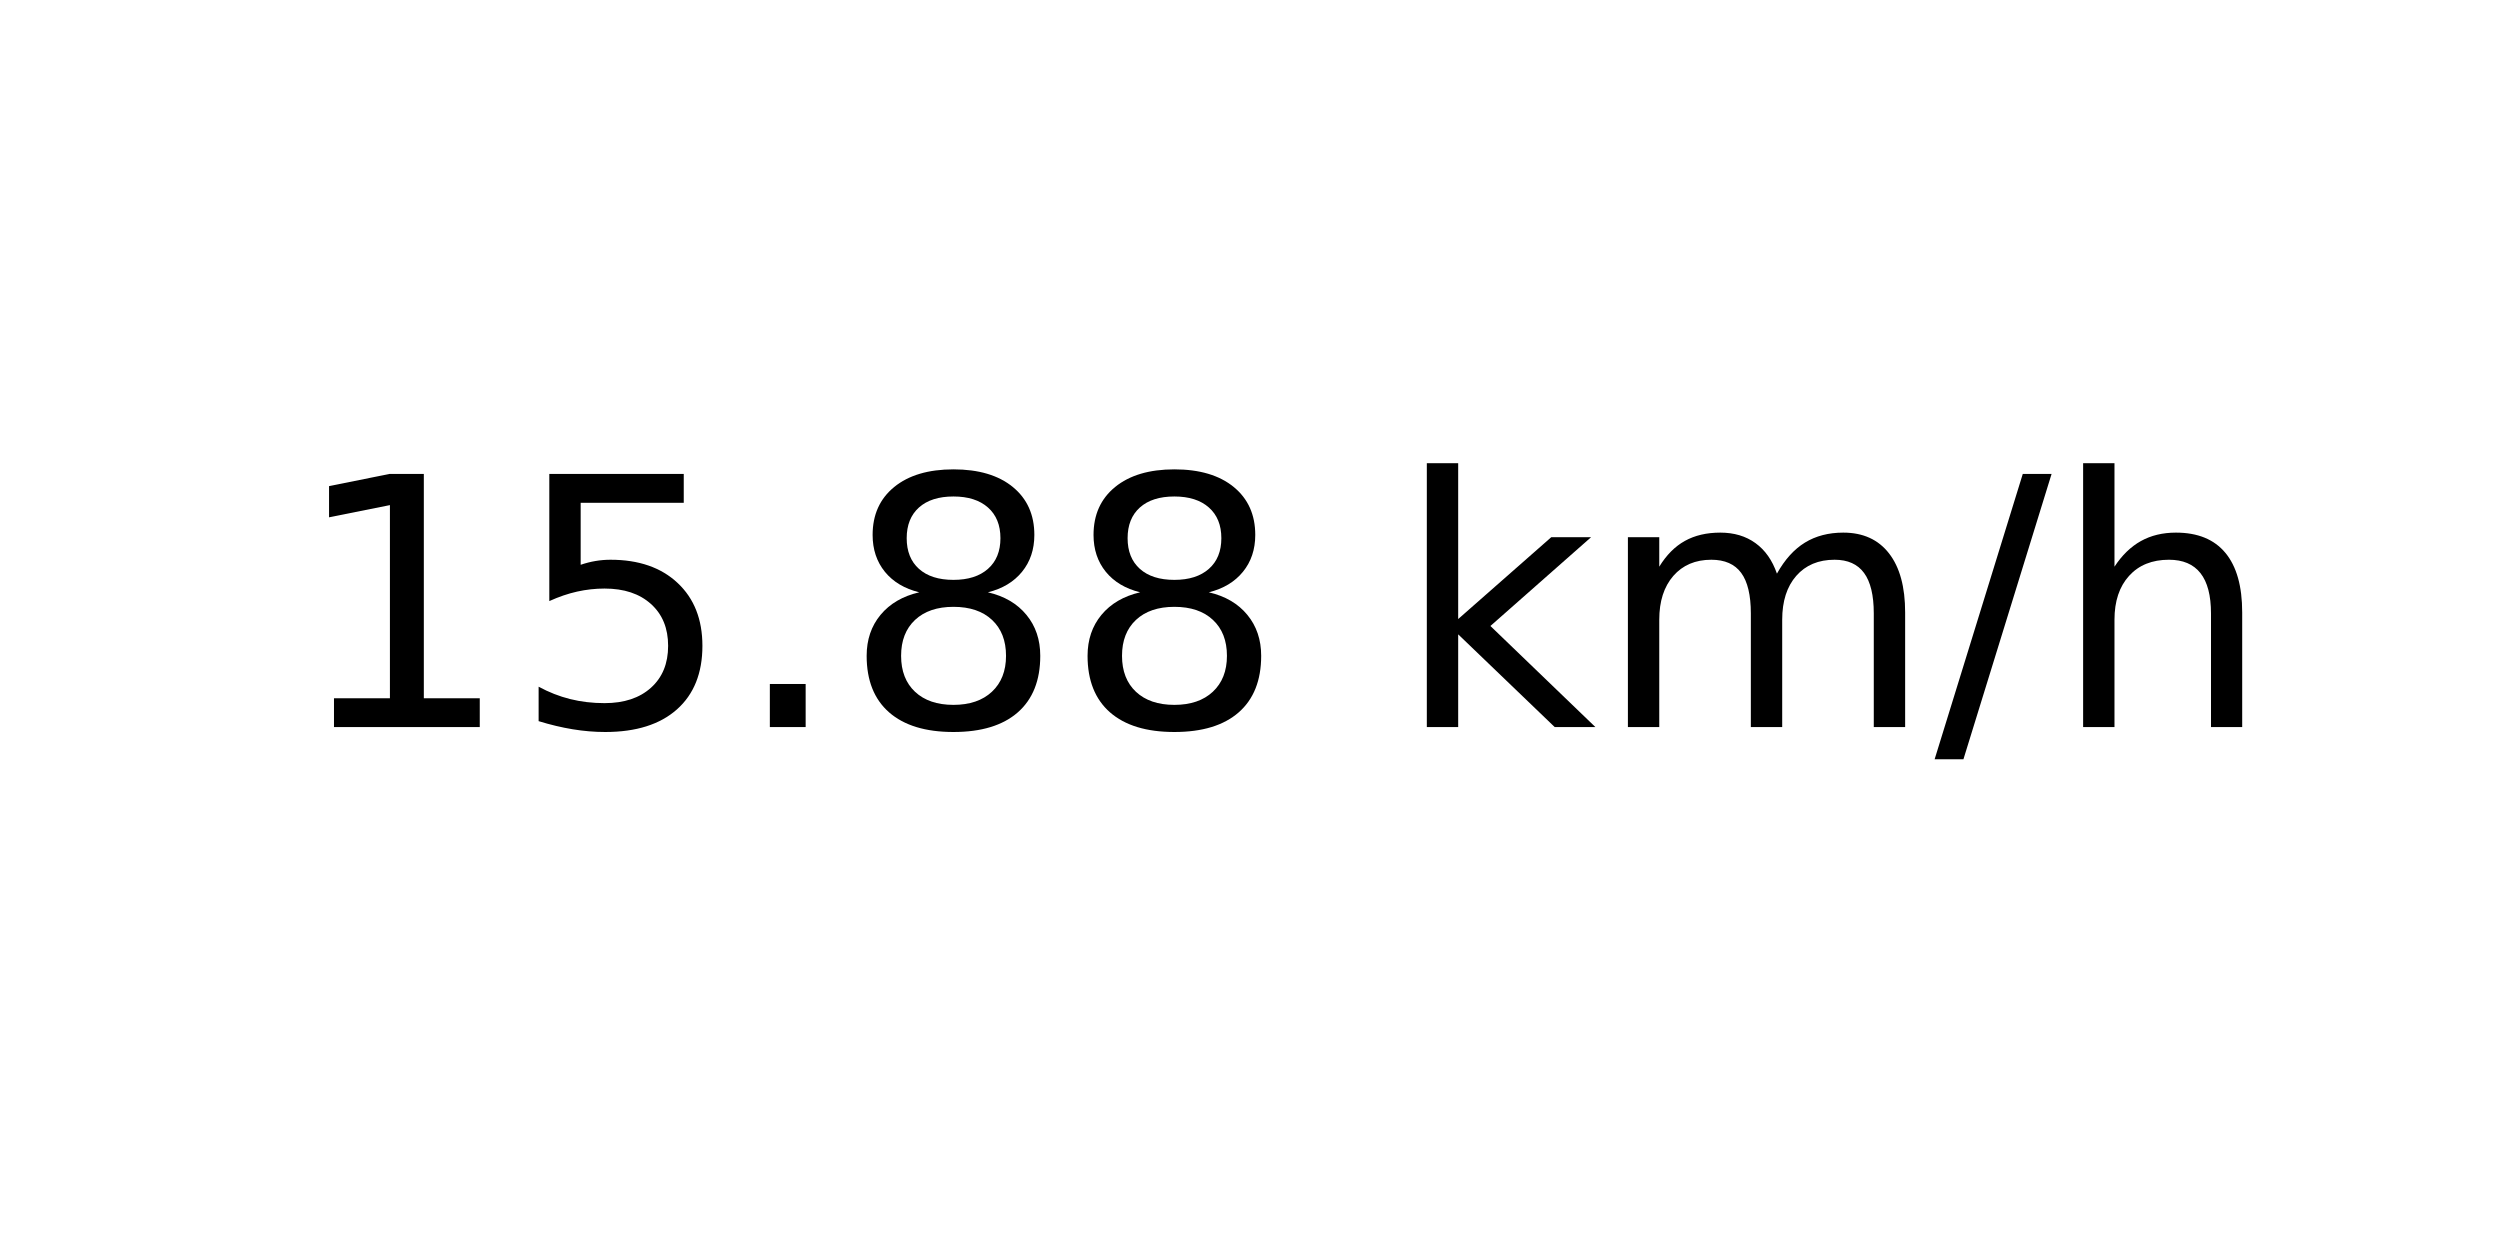
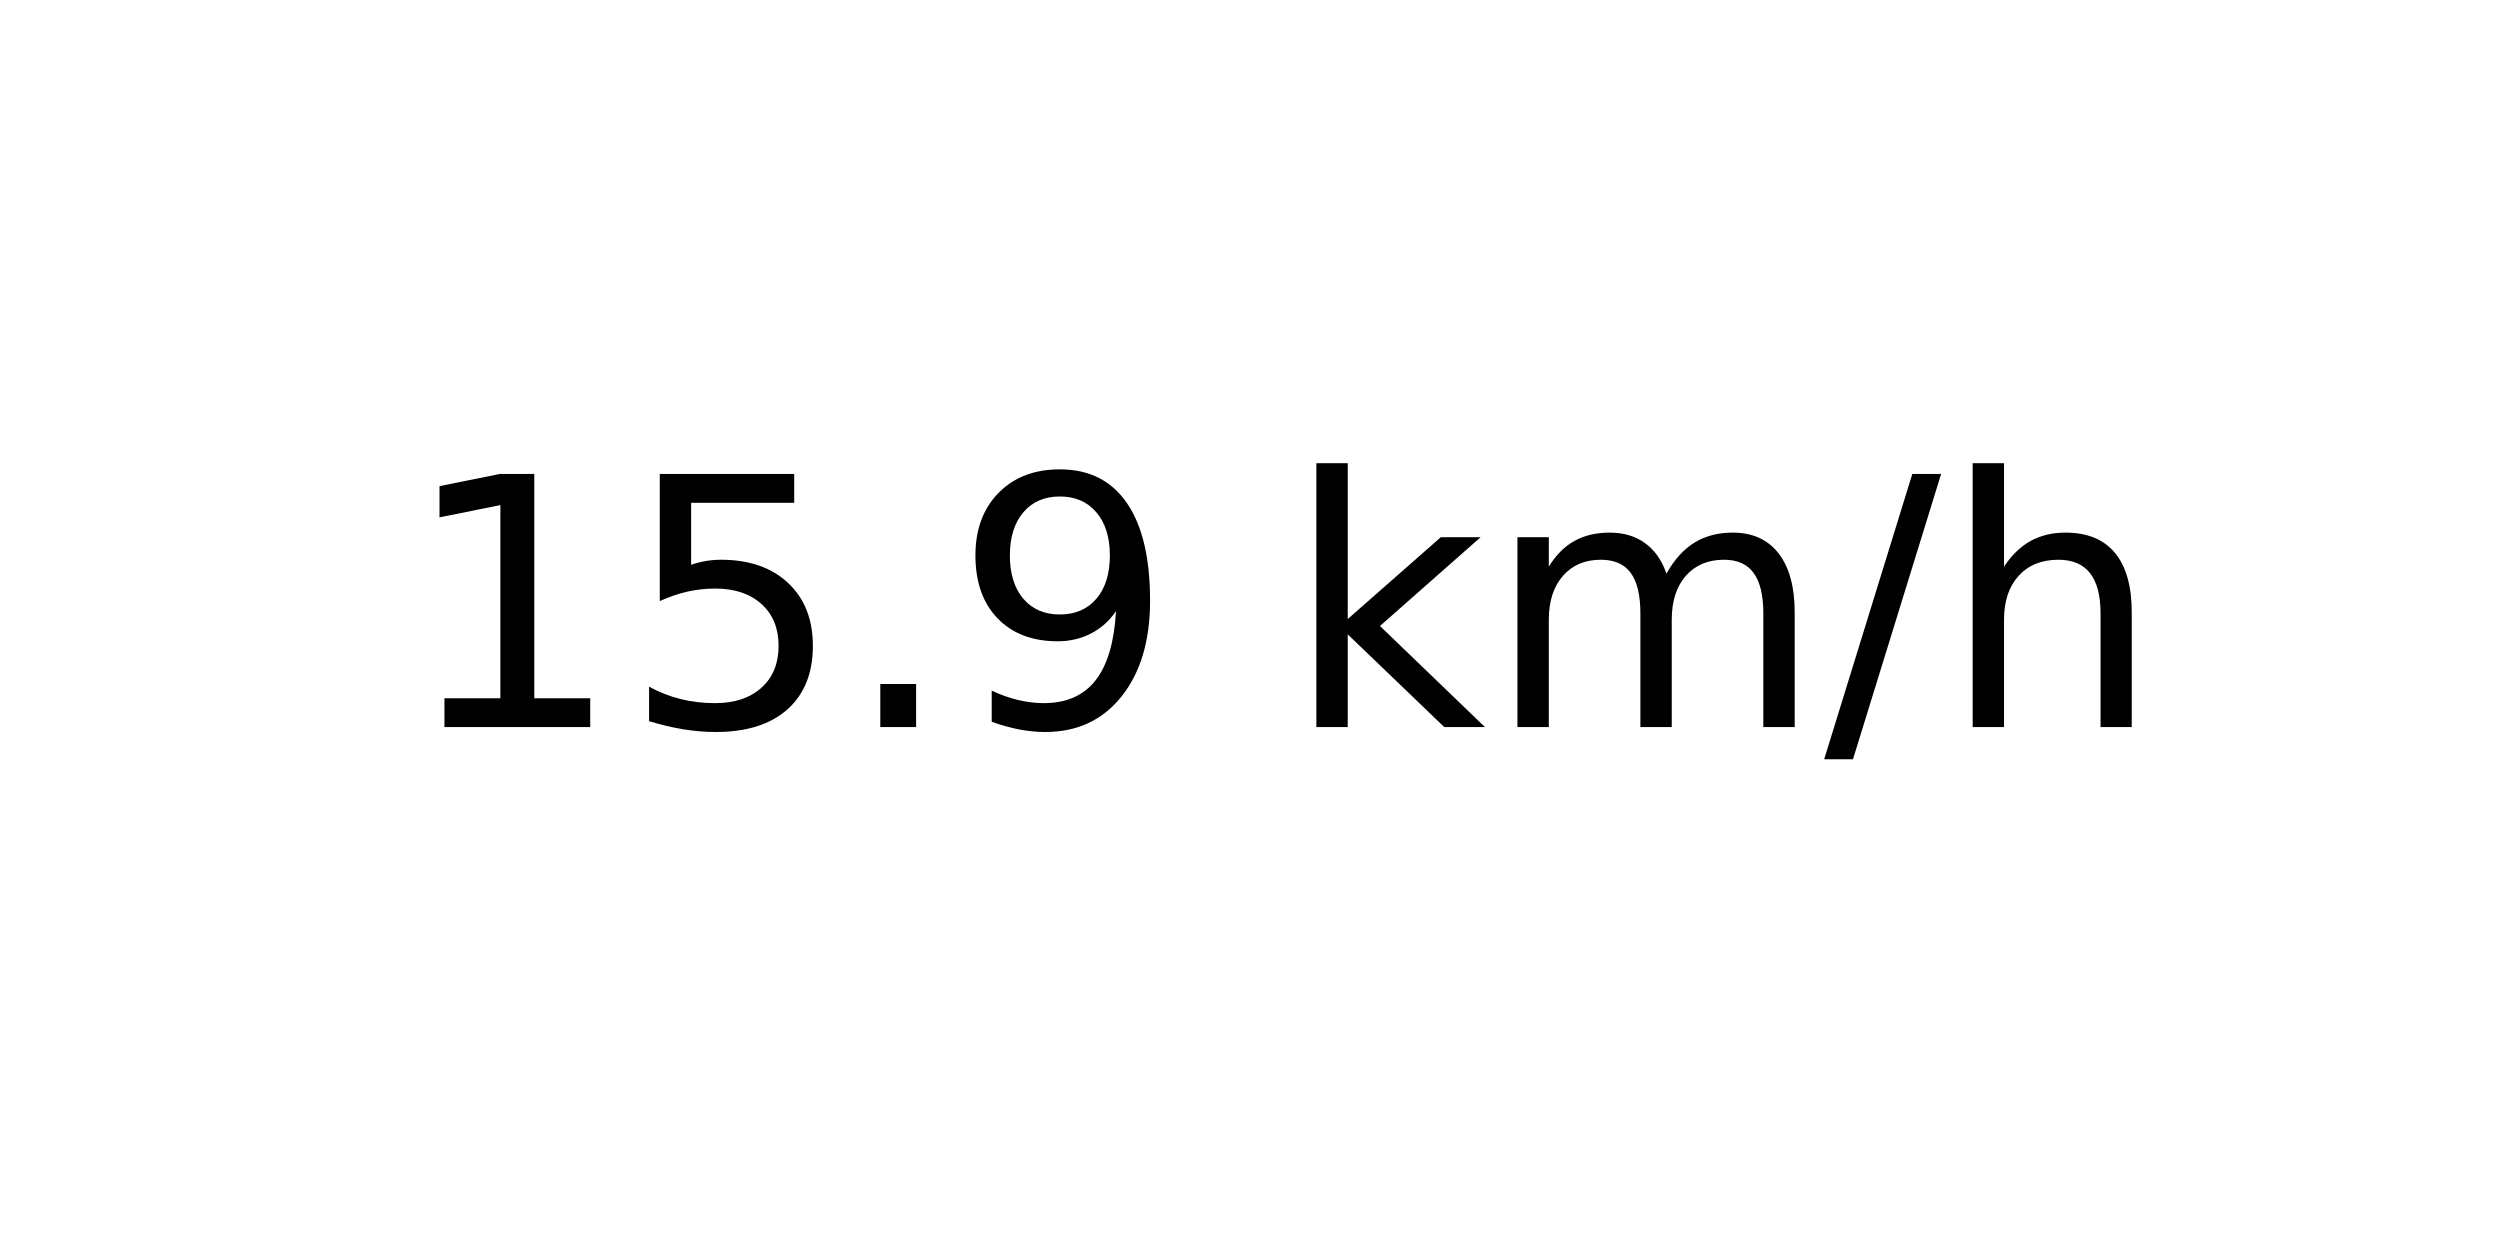
<svg xmlns="http://www.w3.org/2000/svg" xmlns:xlink="http://www.w3.org/1999/xlink" width="72pt" height="36pt" viewBox="0 0 72 36" version="1.1">
  <defs>
    <style type="text/css">*{stroke-linejoin: round; stroke-linecap: butt}</style>
  </defs>
  <g id="figure_1">
    <g id="axes_1">
      <g id="text_1">
-         <g transform="translate(8.378125 20.93937) scale(0.1 -0.1)">
+         <g transform="translate(11.55937 20.93937) scale(0.1 -0.1)">
          <defs>
            <path id="DejaVuSans-31" d="M 794 531  L 1825 531  L 1825 4091  L 703 3866  L 703 4441  L 1819 4666  L 2450 4666  L 2450 531  L 3481 531  L 3481 0  L 794 0  L 794 531  z " transform="scale(0.015625)" />
            <path id="DejaVuSans-35" d="M 691 4666  L 3169 4666  L 3169 4134  L 1269 4134  L 1269 2991  Q 1406 3038 1543 3061  Q 1681 3084 1819 3084  Q 2600 3084 3056 2656  Q 3513 2228 3513 1497  Q 3513 744 3044 326  Q 2575 -91 1722 -91  Q 1428 -91 1123 -41  Q 819 9 494 109  L 494 744  Q 775 591 1075 516  Q 1375 441 1709 441  Q 2250 441 2565 725  Q 2881 1009 2881 1497  Q 2881 1984 2565 2268  Q 2250 2553 1709 2553  Q 1456 2553 1204 2497  Q 953 2441 691 2322  L 691 4666  z " transform="scale(0.015625)" />
            <path id="DejaVuSans-2e" d="M 684 794  L 1344 794  L 1344 0  L 684 0  L 684 794  z " transform="scale(0.015625)" />
-             <path id="DejaVuSans-38" d="M 2034 2216  Q 1584 2216 1326 1975  Q 1069 1734 1069 1313  Q 1069 891 1326 650  Q 1584 409 2034 409  Q 2484 409 2743 651  Q 3003 894 3003 1313  Q 3003 1734 2745 1975  Q 2488 2216 2034 2216  z M 1403 2484  Q 997 2584 770 2862  Q 544 3141 544 3541  Q 544 4100 942 4425  Q 1341 4750 2034 4750  Q 2731 4750 3128 4425  Q 3525 4100 3525 3541  Q 3525 3141 3298 2862  Q 3072 2584 2669 2484  Q 3125 2378 3379 2068  Q 3634 1759 3634 1313  Q 3634 634 3220 271  Q 2806 -91 2034 -91  Q 1263 -91 848 271  Q 434 634 434 1313  Q 434 1759 690 2068  Q 947 2378 1403 2484  z M 1172 3481  Q 1172 3119 1398 2916  Q 1625 2713 2034 2713  Q 2441 2713 2670 2916  Q 2900 3119 2900 3481  Q 2900 3844 2670 4047  Q 2441 4250 2034 4250  Q 1625 4250 1398 4047  Q 1172 3844 1172 3481  z " transform="scale(0.015625)" />
+             <path id="DejaVuSans-39" d="M 703 97  L 703 672  Q 941 559 1184 500  Q 1428 441 1663 441  Q 2288 441 2617 861  Q 2947 1281 2994 2138  Q 2813 1869 2534 1725  Q 2256 1581 1919 1581  Q 1219 1581 811 2004  Q 403 2428 403 3163  Q 403 3881 828 4315  Q 1253 4750 1959 4750  Q 2769 4750 3195 4129  Q 3622 3509 3622 2328  Q 3622 1225 3098 567  Q 2575 -91 1691 -91  Q 1453 -91 1209 -44  Q 966 3 703 97  z M 1959 2075  Q 2384 2075 2632 2365  Q 2881 2656 2881 3163  Q 2881 3666 2632 3958  Q 2384 4250 1959 4250  Q 1534 4250 1286 3958  Q 1038 3666 1038 3163  Q 1038 2656 1286 2365  Q 1534 2075 1959 2075  z " transform="scale(0.015625)" />
            <path id="DejaVuSans-20" transform="scale(0.015625)" />
            <path id="DejaVuSans-6b" d="M 581 4863  L 1159 4863  L 1159 1991  L 2875 3500  L 3609 3500  L 1753 1863  L 3688 0  L 2938 0  L 1159 1709  L 1159 0  L 581 0  L 581 4863  z " transform="scale(0.015625)" />
            <path id="DejaVuSans-6d" d="M 3328 2828  Q 3544 3216 3844 3400  Q 4144 3584 4550 3584  Q 5097 3584 5394 3201  Q 5691 2819 5691 2113  L 5691 0  L 5113 0  L 5113 2094  Q 5113 2597 4934 2840  Q 4756 3084 4391 3084  Q 3944 3084 3684 2787  Q 3425 2491 3425 1978  L 3425 0  L 2847 0  L 2847 2094  Q 2847 2600 2669 2842  Q 2491 3084 2119 3084  Q 1678 3084 1418 2786  Q 1159 2488 1159 1978  L 1159 0  L 581 0  L 581 3500  L 1159 3500  L 1159 2956  Q 1356 3278 1631 3431  Q 1906 3584 2284 3584  Q 2666 3584 2933 3390  Q 3200 3197 3328 2828  z " transform="scale(0.015625)" />
            <path id="DejaVuSans-2f" d="M 1625 4666  L 2156 4666  L 531 -594  L 0 -594  L 1625 4666  z " transform="scale(0.015625)" />
            <path id="DejaVuSans-68" d="M 3513 2113  L 3513 0  L 2938 0  L 2938 2094  Q 2938 2591 2744 2837  Q 2550 3084 2163 3084  Q 1697 3084 1428 2787  Q 1159 2491 1159 1978  L 1159 0  L 581 0  L 581 4863  L 1159 4863  L 1159 2956  Q 1366 3272 1645 3428  Q 1925 3584 2291 3584  Q 2894 3584 3203 3211  Q 3513 2838 3513 2113  z " transform="scale(0.015625)" />
          </defs>
          <use xlink:href="#DejaVuSans-31" />
          <use xlink:href="#DejaVuSans-35" x="63.623" />
          <use xlink:href="#DejaVuSans-2e" x="127.246" />
-           <use xlink:href="#DejaVuSans-38" x="159.033" />
-           <use xlink:href="#DejaVuSans-38" x="222.656" />
-           <use xlink:href="#DejaVuSans-20" x="286.279" />
-           <use xlink:href="#DejaVuSans-6b" x="318.066" />
-           <use xlink:href="#DejaVuSans-6d" x="375.977" />
-           <use xlink:href="#DejaVuSans-2f" x="473.389" />
-           <use xlink:href="#DejaVuSans-68" x="507.08" />
+           <use xlink:href="#DejaVuSans-39" x="159.033" />
+           <use xlink:href="#DejaVuSans-20" x="222.656" />
+           <use xlink:href="#DejaVuSans-6b" x="254.443" />
+           <use xlink:href="#DejaVuSans-6d" x="312.354" />
+           <use xlink:href="#DejaVuSans-2f" x="409.766" />
+           <use xlink:href="#DejaVuSans-68" x="443.457" />
        </g>
      </g>
    </g>
  </g>
</svg>
